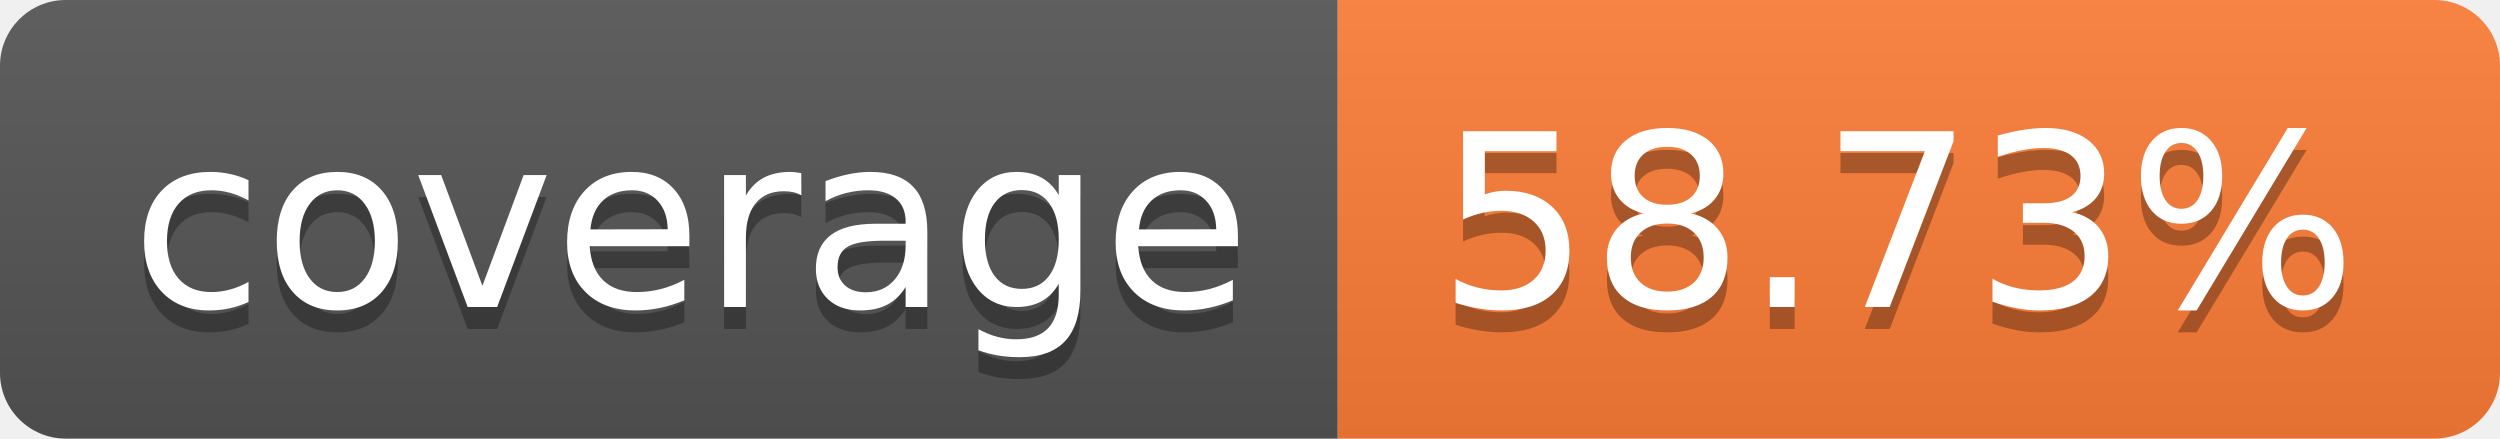
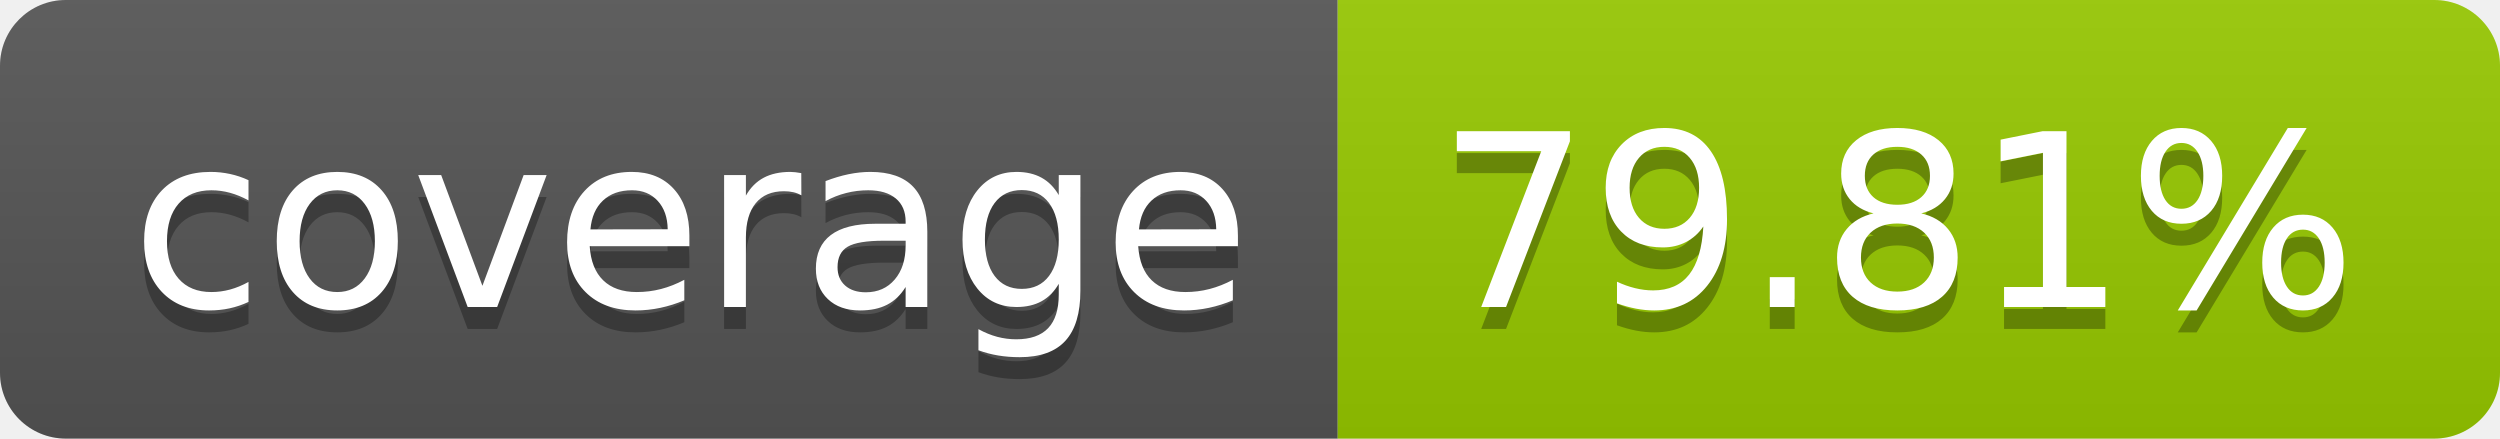
- <svg xmlns="http://www.w3.org/2000/svg" width="114" height="20" role="img" aria-label="coverage: 58.73%">
+ <svg xmlns="http://www.w3.org/2000/svg" width="114" height="20" role="img" aria-label="coverage: 79.81%">
  <linearGradient id="s" x2="0" y2="100%">
    <stop offset="0" stop-color="#bbb" stop-opacity=".1" />
    <stop offset="1" stop-opacity=".1" />
  </linearGradient>
  <clipPath id="r">
    <rect width="114" height="20" rx="3" fill="#fff" />
  </clipPath>
  <g clip-path="url(#r)">
    <rect width="61" height="20" fill="#555" />
-     <rect x="61" width="53" height="20" fill="#fe7d37" />
+     <rect x="61" width="53" height="20" fill="#97ca00" />
    <rect width="114" height="20" fill="url(#s)" />
  </g>
  <g fill="#fff" text-anchor="middle" font-family="Verdana,Geneva,DejaVu Sans,sans-serif" text-rendering="geometricPrecision" font-size="110">
    <text aria-hidden="true" x="315" y="150" fill="#010101" fill-opacity=".3" transform="scale(.1)" textLength="510">coverage</text>
    <text x="315" y="140" transform="scale(.1)" fill="#fff" textLength="510">coverage</text>
-     <text aria-hidden="true" x="865" y="150" fill="#010101" fill-opacity=".3" transform="scale(.1)" textLength="430">58.73%</text>
-     <text x="865" y="140" transform="scale(.1)" fill="#fff" textLength="430">58.73%</text>
+     <text aria-hidden="true" x="865" y="150" fill="#010101" fill-opacity=".3" transform="scale(.1)" textLength="430">79.81%</text>
+     <text x="865" y="140" transform="scale(.1)" fill="#fff" textLength="430">79.81%</text>
  </g>
</svg>
